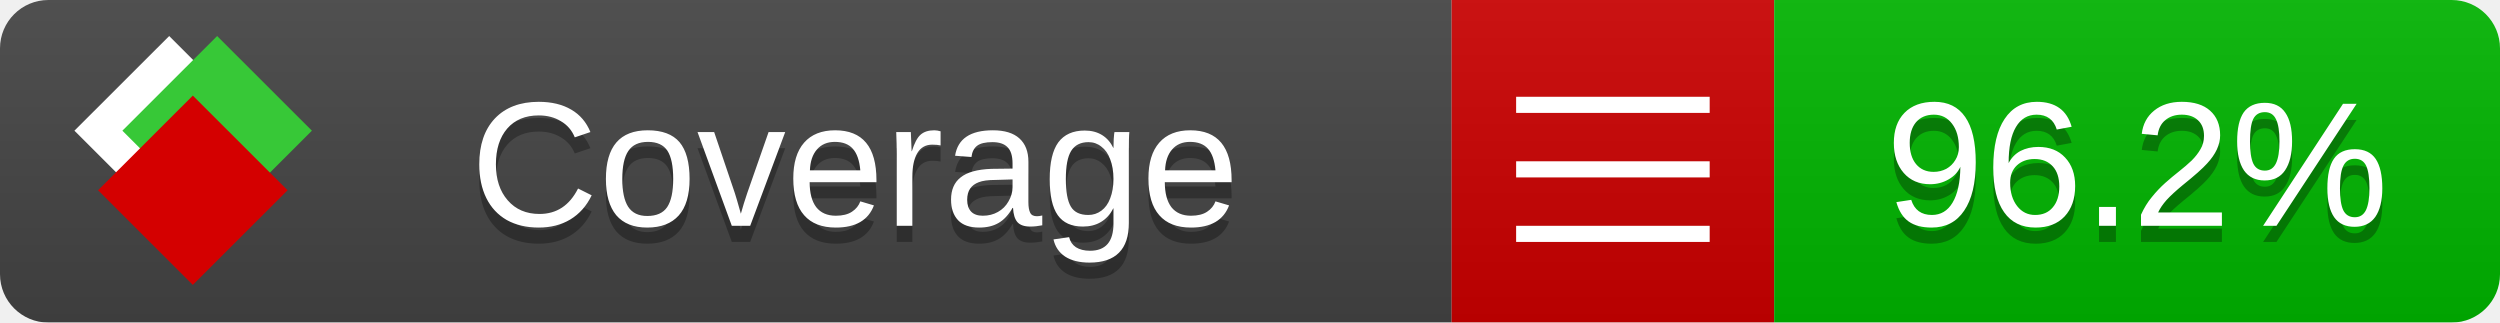
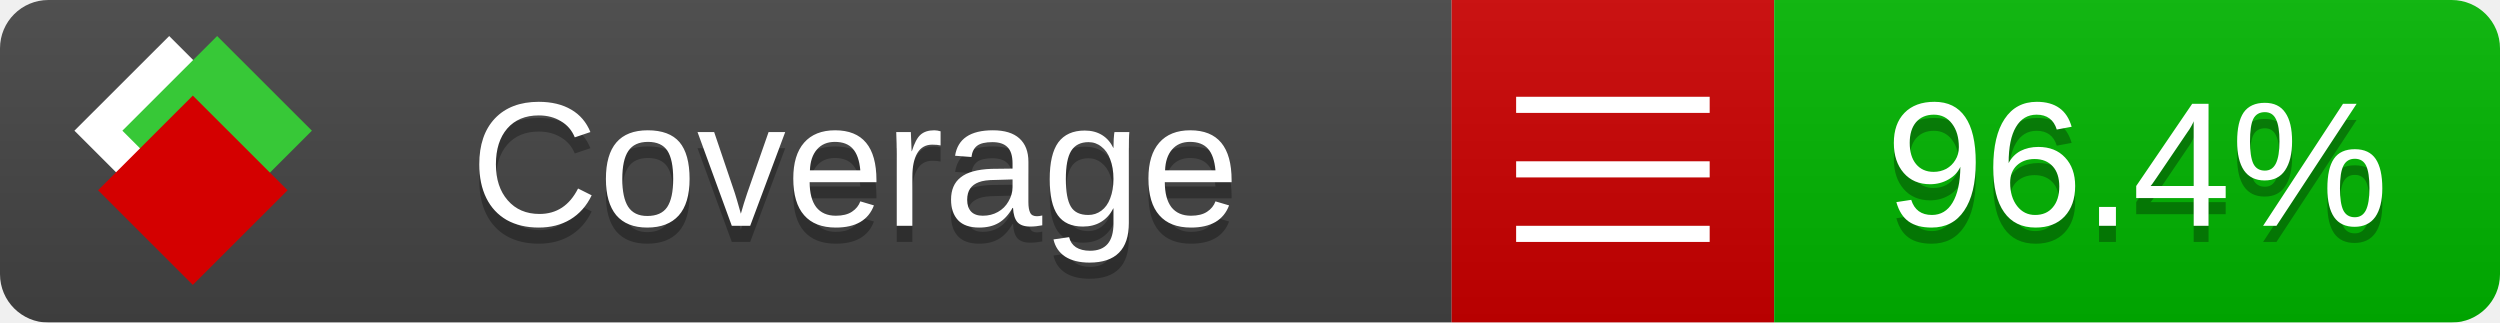
<svg xmlns="http://www.w3.org/2000/svg" xmlns:xlink="http://www.w3.org/1999/xlink" width="155" height="20">
  <style type="text/css">
          
            @keyframes fade1 {
                0% { visibility: visible; opacity: 1; }
               23% { visibility: visible; opacity: 1; }
               25% { visibility: hidden; opacity: 0; }
               48% { visibility: hidden; opacity: 0; }
               50% { visibility: hidden; opacity: 0; }
               73% { visibility: hidden; opacity: 0; }
               75% { visibility: hidden; opacity: 0; }
               98% { visibility: hidden; opacity: 0; }
              100% { visibility: visible; opacity: 1; }
            }
            @keyframes fade2 {
                0% { visibility: hidden; opacity: 0; }
               23% { visibility: hidden; opacity: 0; }
               25% { visibility: visible; opacity: 1; }
               48% { visibility: visible; opacity: 1; }
               50% { visibility: hidden; opacity: 0; }
               73% { visibility: hidden; opacity: 0; }
               75% { visibility: hidden; opacity: 0; }
               98% { visibility: hidden; opacity: 0; }
              100% { visibility: hidden; opacity: 0; }
            }
            @keyframes fade3 {
                0% { visibility: hidden; opacity: 0; }
               23% { visibility: hidden; opacity: 0; }
               25% { visibility: hidden; opacity: 0; }
               48% { visibility: hidden; opacity: 0; }
               50% { visibility: visible; opacity: 1; }
               73% { visibility: visible; opacity: 1; }
               75% { visibility: hidden; opacity: 0; }
               98% { visibility: hidden; opacity: 0; }
              100% { visibility: hidden; opacity: 0; }
            }
            @keyframes fade4 {
                0% { visibility: hidden; opacity: 0; }
               23% { visibility: hidden; opacity: 0; }
               25% { visibility: hidden; opacity: 0; }
               48% { visibility: hidden; opacity: 0; }
               50% { visibility: hidden; opacity: 0; }
               73% { visibility: hidden; opacity: 0; }
               75% { visibility: visible; opacity: 1; }
               98% { visibility: visible; opacity: 1; }
              100% { visibility: hidden; opacity: 0; }
            }
            .linecoverage {
                animation-duration: 15s;
                animation-name: fade1;
                animation-iteration-count: infinite;
            }
            .branchcoverage {
                animation-duration: 15s;
                animation-name: fade2;
                animation-iteration-count: infinite;
            }
            .methodcoverage {
                animation-duration: 15s;
                animation-name: fade3;
                animation-iteration-count: infinite;
            }
            .fullmethodcoverage {
                animation-duration: 15s;
                animation-name: fade4;
                animation-iteration-count: infinite;
            }
          
    </style>
  <defs>
    <linearGradient id="gradient" x2="0" y2="100%">
      <stop offset="0" stop-color="#bbb" stop-opacity=".1" />
      <stop offset="1" stop-opacity=".1" />
    </linearGradient>
    <linearGradient id="c">
      <stop offset="0" stop-color="#d40000" />
      <stop offset="1" stop-color="#ff2a2a" />
    </linearGradient>
    <linearGradient id="a">
      <stop offset="0" stop-color="#e0e0de" />
      <stop offset="1" stop-color="#fff" />
    </linearGradient>
    <linearGradient id="b">
      <stop offset="0" stop-color="#37c837" />
      <stop offset="1" stop-color="#217821" />
    </linearGradient>
    <linearGradient xlink:href="#a" id="e" x1="106.44" x2="69.96" y1="-11.96" y2="-46.84" gradientTransform="matrix(-.8426 -.00045 -.00045 -.8426 -94.27 -75.82)" gradientUnits="userSpaceOnUse" />
    <linearGradient xlink:href="#b" id="f" x1="56.19" x2="77.97" y1="-23.45" y2="10.62" gradientTransform="matrix(.8426 .00045 .00045 .8426 94.27 75.82)" gradientUnits="userSpaceOnUse" />
    <linearGradient xlink:href="#c" id="g" x1="79.98" x2="132.9" y1="10.79" y2="10.79" gradientTransform="matrix(.8426 .00045 .00045 .8426 94.27 75.82)" gradientUnits="userSpaceOnUse" />
    <mask id="mask">
      <rect width="155" height="20" rx="3" fill="#fff" />
    </mask>
    <g id="icon" transform="matrix(.04486 0 0 .04481 -.48 -.63)">
      <rect width="52.92" height="52.92" x="-109.72" y="-27.13" fill="url(#e)" transform="rotate(-135)" />
      <rect width="52.92" height="52.92" x="70.19" y="-39.18" fill="url(#f)" transform="rotate(45)" />
      <rect width="52.92" height="52.92" x="80.05" y="-15.74" fill="url(#g)" transform="rotate(45)" />
    </g>
  </defs>
  <g mask="url(#mask)">
    <rect x="0" y="0" width="90" height="20" fill="#444" />
    <rect x="90" y="0" width="20" height="20" fill="#c00" />
    <rect x="110" y="0" width="45" height="20" fill="#00B600" />
    <rect x="0" y="0" width="155" height="20" fill="url(#gradient)" />
  </g>
  <g>
    <path class="" stroke="#fff" d="M94 6.5 h12 M94 10.5 h12 M94 14.5 h12" />
  </g>
  <g fill="#fff" text-anchor="middle" font-family="Verdana,Arial,Geneva,sans-serif" font-size="11">
    <a xlink:href="https://github.com/danielpalme/ReportGenerator" target="_top">
      <use xlink:href="#icon" transform="translate(3,1) scale(3.5)" />
    </a>
    <text x="53" y="15" fill="#010101" fill-opacity=".3">Coverage</text>
    <text x="53" y="14" fill="#fff">Coverage</text>
-     <text class="" x="132.5" y="15" fill="#010101" fill-opacity=".3">96.2%</text>
-     <text class="" x="132.5" y="14">96.2%</text>
+     <text class="" x="132.5" y="15" fill="#010101" fill-opacity=".3">96.4%</text>
+     <text class="" x="132.5" y="14">96.4%</text>
  </g>
  <g>
    <rect class="" x="90" y="0" width="65" height="20" fill-opacity="0" />
  </g>
</svg>
